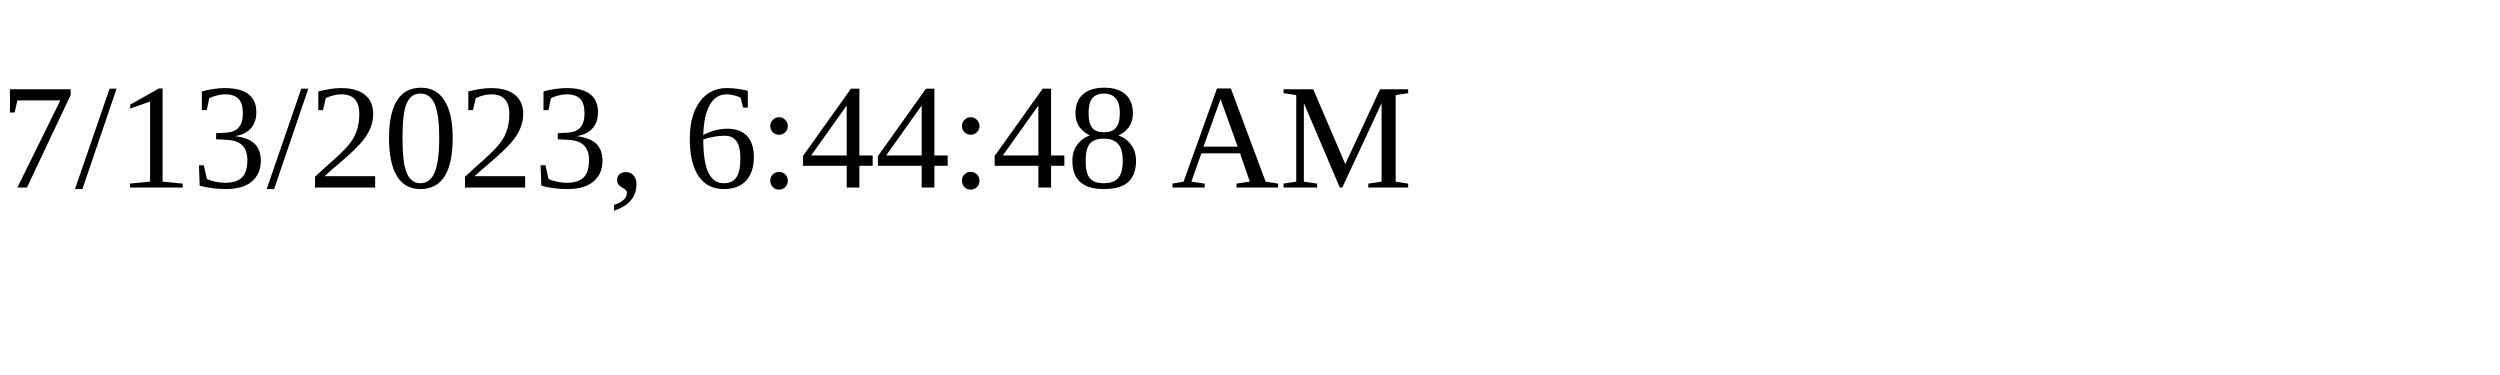
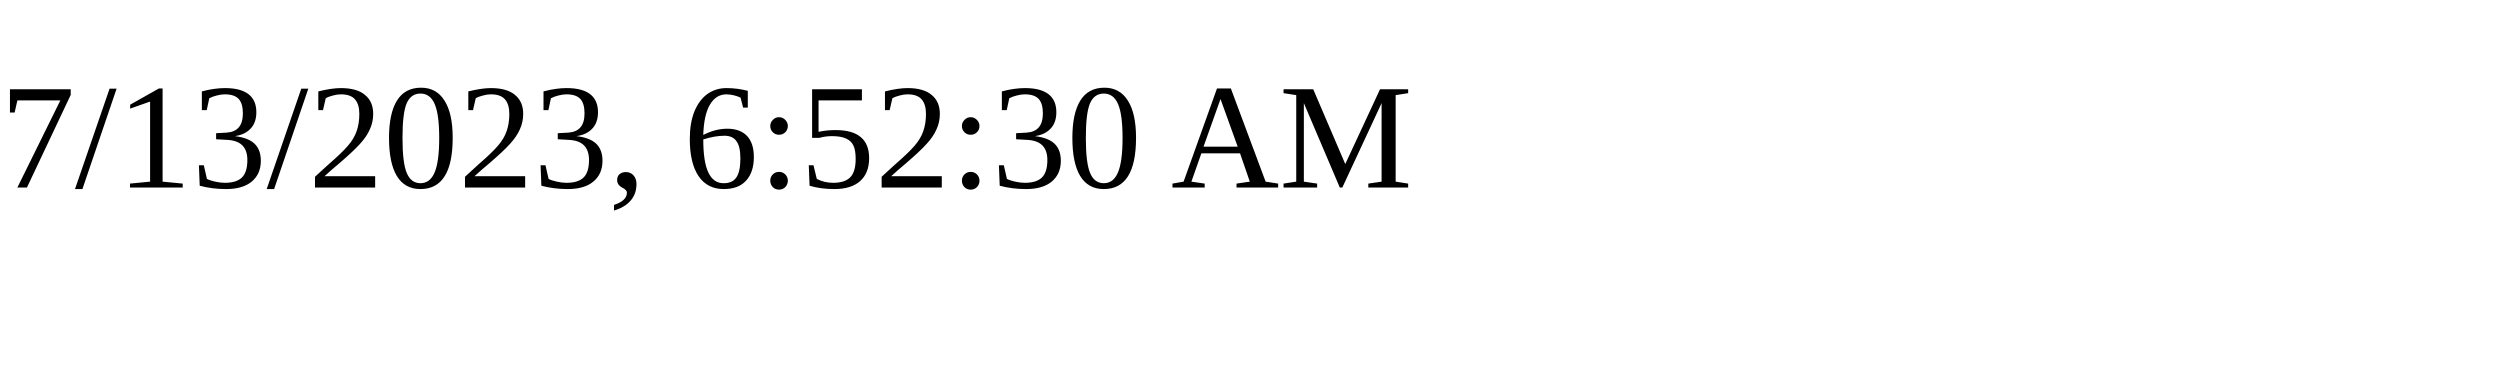
<svg xmlns="http://www.w3.org/2000/svg" height="30" width="200">
-   <text x="0" y="15">7/13/2023, 6:44:48 AM</text>
+   <text x="0" y="15">7/13/2023, 6:52:30 AM</text>
</svg>
